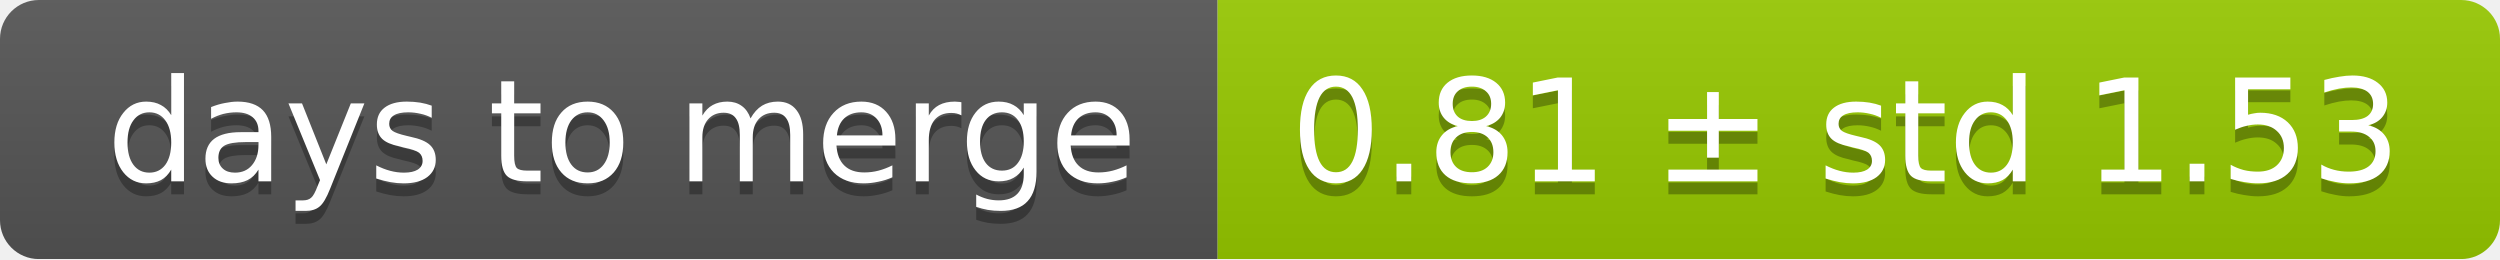
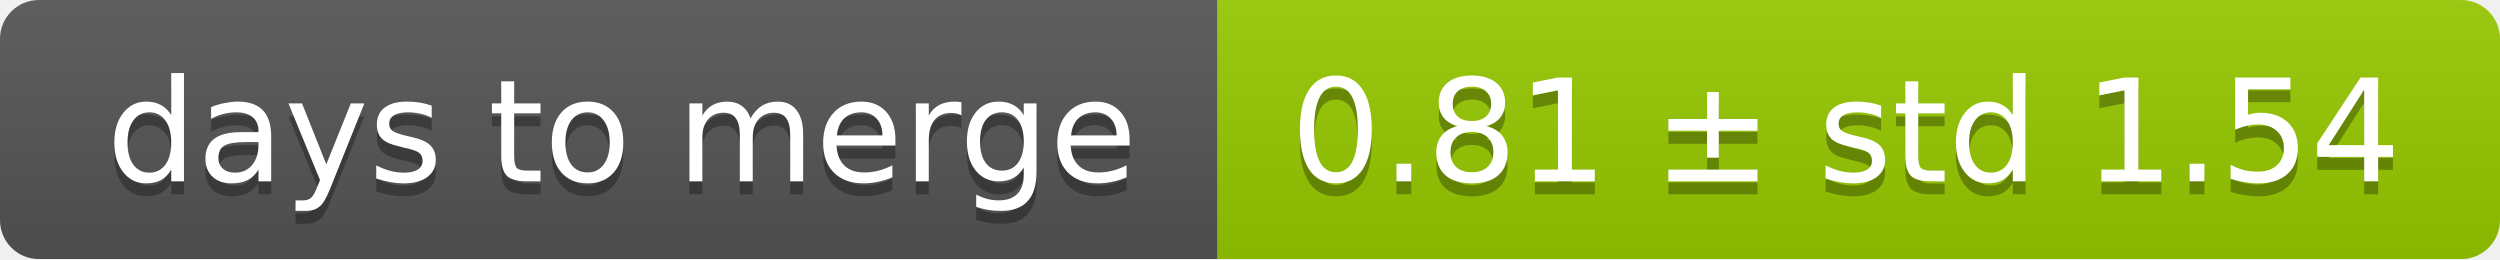
<svg xmlns="http://www.w3.org/2000/svg" width="193" height="20">
  <linearGradient id="smooth" x2="0" y2="100%">
    <stop offset="0" stop-color="#bbb" stop-opacity=".1" />
    <stop offset="1" stop-opacity=".1" />
  </linearGradient>
  <mask id="round">
    <rect width="193" height="20" rx="3" fill="#fff" />
  </mask>
  <g mask="url(#round)">
    <rect width="94" height="20" fill="#555" />
    <rect x="94" width="99" height="20" fill="#97ca00" />
    <rect width="193" height="20" fill="url(#smooth)" />
  </g>
  <g fill="#fff" text-anchor="middle" font-family="DejaVu Sans,Verdana,Geneva,sans-serif" font-size="11">
    <text x="48" y="15" fill="#010101" fill-opacity=".3">days to merge</text>
    <text x="48" y="14">days to merge</text>
-     <text x="142.5" y="15" fill="#010101" fill-opacity=".3">0.81 ± std 1.53</text>
-     <text x="142.5" y="14">0.81 ± std 1.53</text>
+     <text x="142.5" y="15" fill="#010101" fill-opacity=".3">0.81 ± std 1.54</text>
+     <text x="142.5" y="14">0.81 ± std 1.54</text>
  </g>
</svg>
